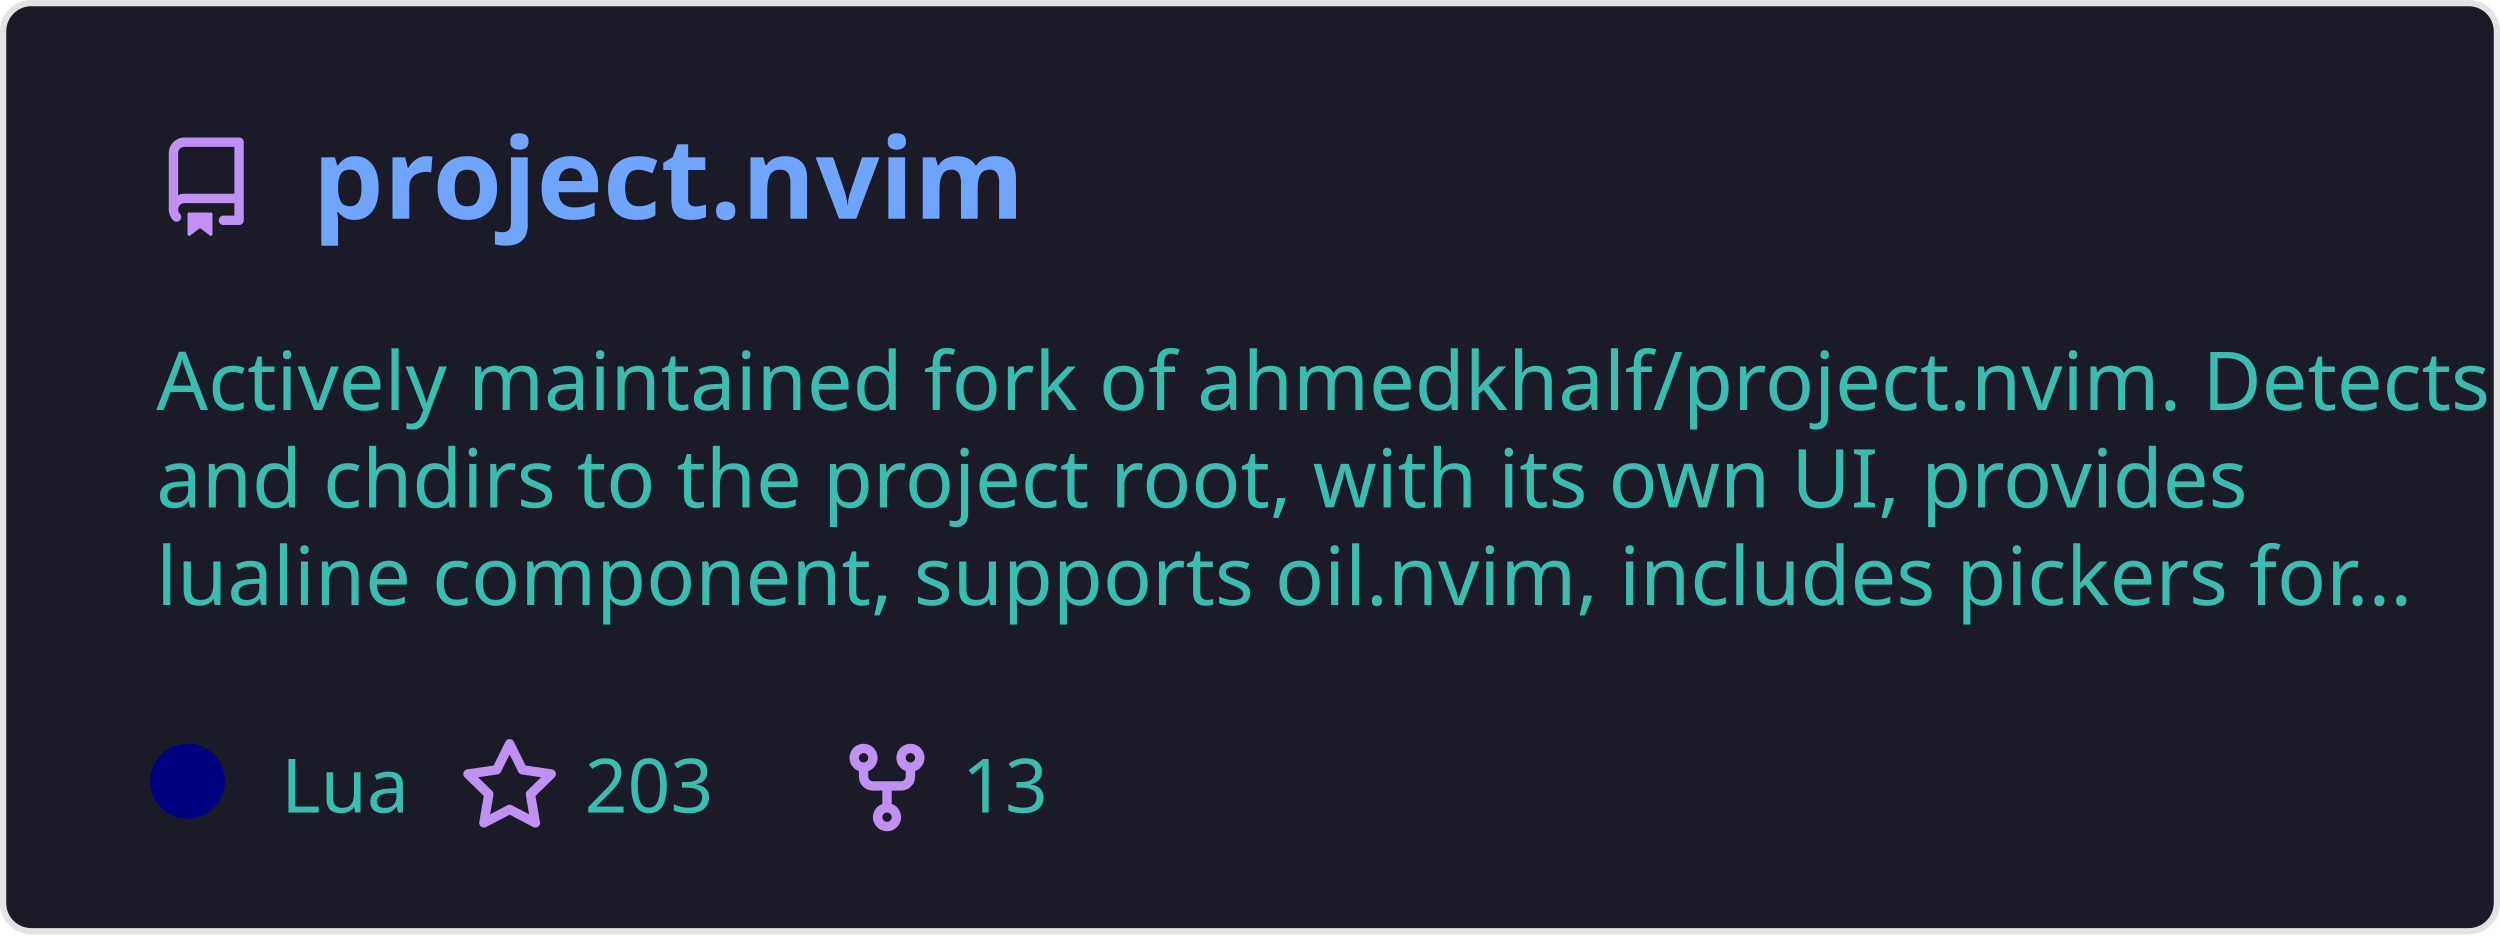
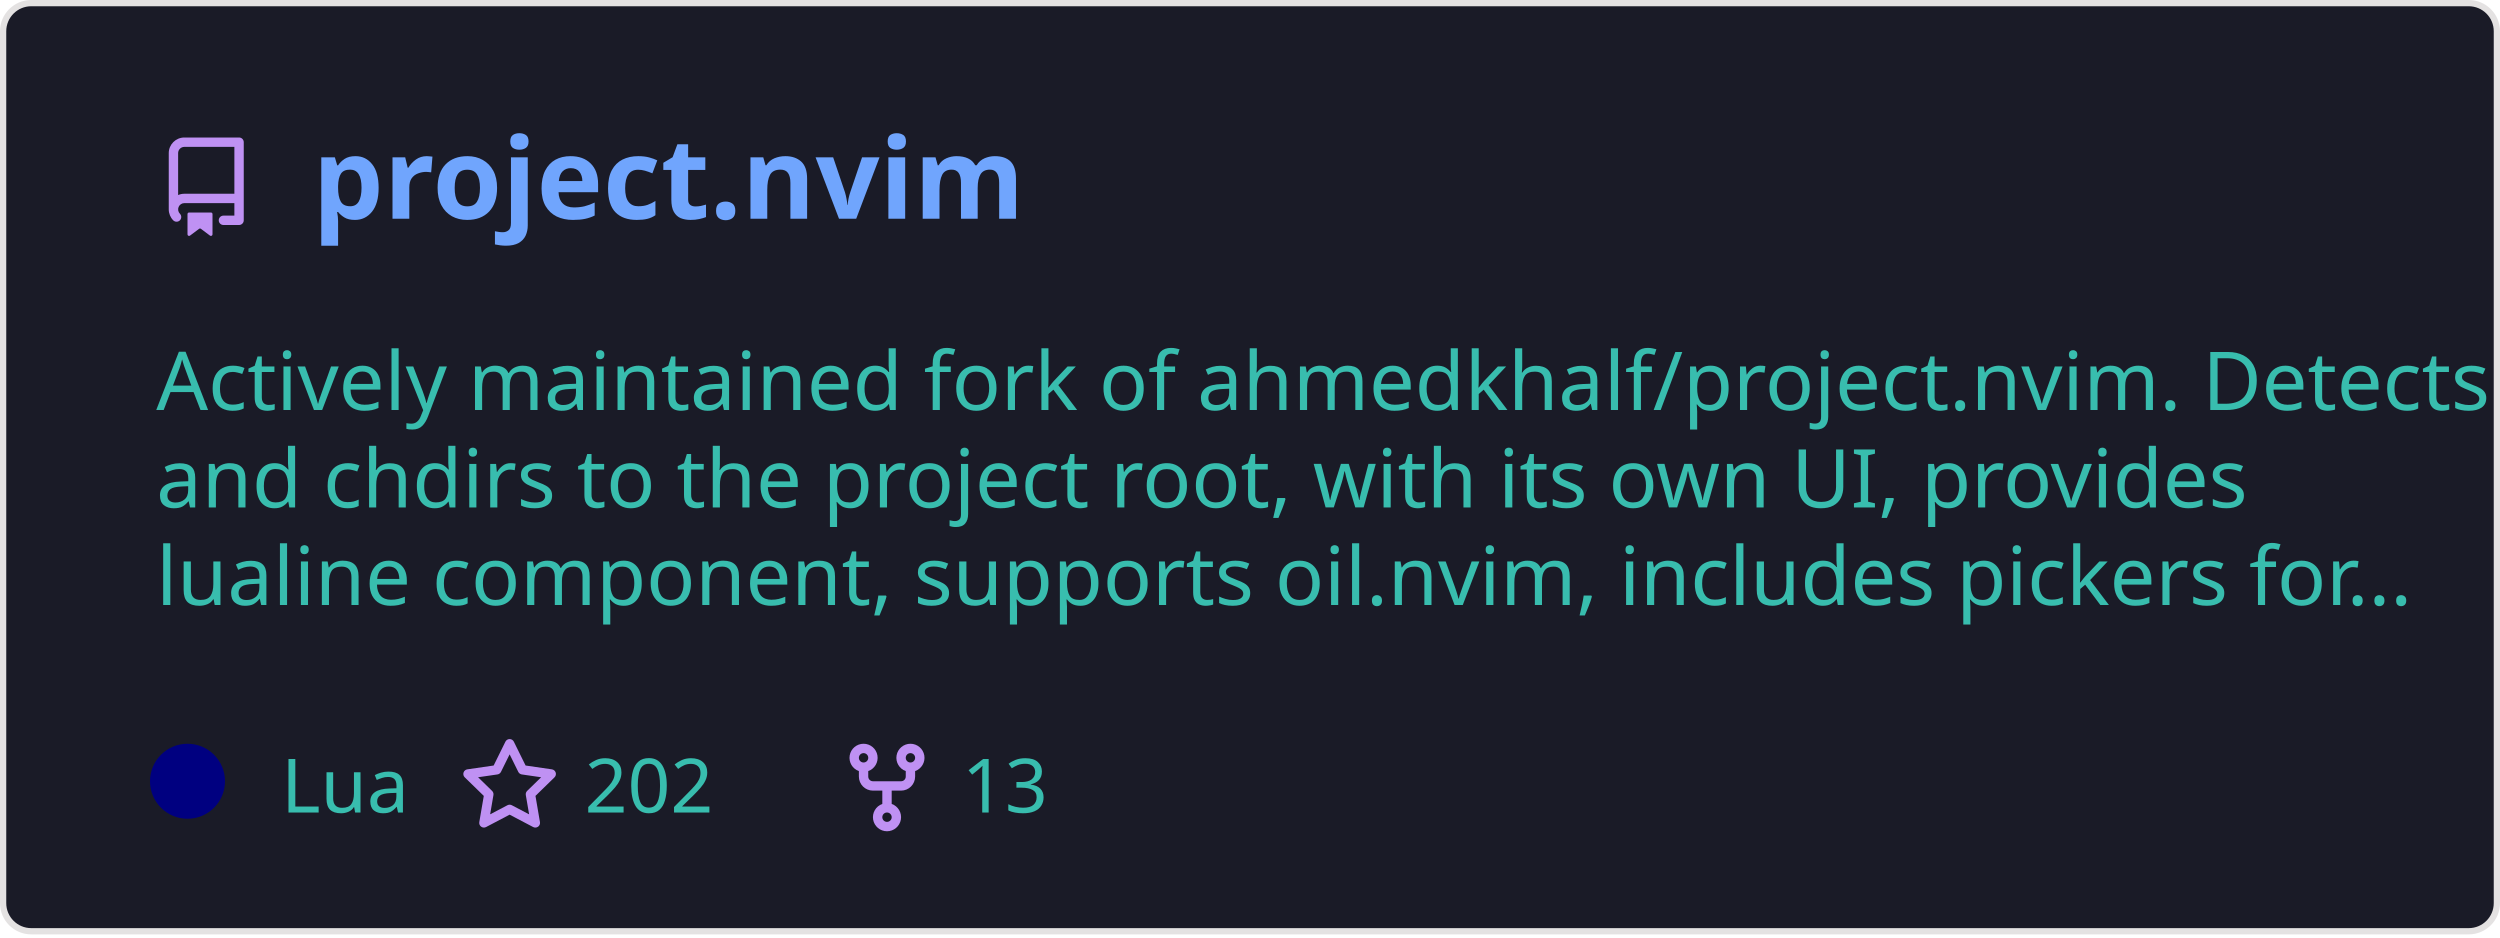
<svg xmlns="http://www.w3.org/2000/svg" width="400" height="150" viewBox="0 0 400 150" fill="none" role="img" aria-labelledby="descId">
  <style>
          .header {
            font: 600 18px 'Segoe UI', Ubuntu, Sans-Serif;
            fill: #70a5fd;
            animation: fadeInAnimation 0.8s ease-in-out forwards;
          }
          @supports(-moz-appearance: auto) {
            /* Selector detects Firefox */
            .header { font-size: 15.5px; }
          }
          
    .description {
      font: 400 13px 'Segoe UI', Ubuntu, Sans-Serif;fill: #38bdae;
      
    }
    .gray { font: 400 12px 'Segoe UI', Ubuntu, Sans-Serif; fill: #38bdae }
    .badge { font: 600 11px 'Segoe UI', Ubuntu, Sans-Serif; }
    .badge rect { opacity: 0.2; stroke: #38bdae }
    .badge text { fill: #38bdae }

    .stat { font: 400 12px 'Segoe UI', Ubuntu, Sans-Serif; fill: #38bdae }
    .stagger {
      opacity: 0;
      animation: fadeInAnimation 0.3s ease-in-out forwards;
    }
    .not_bold { font-weight: 400 }
    .bold { font-weight: 700 }
    .icon {
      fill: #bf91f3;
      display: block;
    }
  
          

          
      /* Animations */
      @keyframes scaleInAnimation {
        from {
          transform: translate(-5px, 5px) scale(0);
        }
        to {
          transform: translate(-5px, 5px) scale(1);
        }
      }
      @keyframes fadeInAnimation {
        from {
          opacity: 0;
        }
        to {
          opacity: 1;
        }
      }
    
          * { animation-duration: 0s !important; animation-delay: 0s !important; }
        </style>
  <defs>
          
          
        </defs>
  <rect data-testid="card-bg" class="card-bg" x="0.5" y="0.5" rx="4.5" height="99%" stroke="#e4e2e2" width="399" fill="#1a1b27" stroke-opacity="1" />
  <g data-testid="card-title" transform="translate(25, 35)">
    <g transform="translate(0, 0)">
      <svg class="icon" x="0" y="-13" viewBox="0 0 16 16" version="1.1" width="16" height="16">
        <path fill-rule="evenodd" d="M2 2.5A2.5 2.5 0 014.5 0h8.75a.75.75 0 01.75.75v12.5a.75.75 0 01-.75.75h-2.5a.75.75 0 110-1.5h1.75v-2h-8a1 1 0 00-.714 1.7.75.75 0 01-1.072 1.05A2.495 2.495 0 012 11.5v-9zm10.5-1V9h-8c-.356 0-.694.074-1 .208V2.5a1 1 0 011-1h8zM5 12.25v3.25a.25.25 0 00.4.2l1.45-1.087a.25.25 0 01.3 0L8.6 15.7a.25.25 0 00.4-.2v-3.25a.25.25 0 00-.25-.25h-3.5a.25.25 0 00-.25.25z" />
      </svg>
    </g>
    <g transform="translate(25, 0)">
      <text x="0" y="0" class="header" data-testid="header">project.nvim</text>
    </g>
  </g>
  <g data-testid="main-card-body" transform="translate(0, 55)">
    <text class="description" x="25" y="-5">
      <tspan dy="1.2em" x="25">Actively maintained fork of ahmedkhalf/project.nvim. Detects</tspan>
      <tspan dy="1.2em" x="25">and chdirs to the project root, with its own UI, provides</tspan>
      <tspan dy="1.2em" x="25">lualine component, supports oil.nvim, includes pickers for...</tspan>
    </text>
    <g transform="translate(30, 75)">
      <g transform="translate(0, 0)">
        <g data-testid="primary-lang">
          <circle data-testid="lang-color" cx="0" cy="-5" r="6" fill="#000080" />
          <text data-testid="lang-name" class="gray" x="15">Lua</text>
        </g>
      </g>
      <g transform="translate(43.54, 0)">
        <g transform="translate(0, 0)">
          <svg class="icon" y="-12" viewBox="0 0 16 16" version="1.1" width="16" height="16">
            <path fill-rule="evenodd" d="M8 .25a.75.75 0 01.673.418l1.882 3.815 4.21.612a.75.75 0 01.416 1.279l-3.046 2.97.719 4.192a.75.75 0 01-1.088.791L8 12.347l-3.766 1.98a.75.75 0 01-1.088-.79l.72-4.194L.818 6.374a.75.75 0 01.416-1.28l4.21-.611L7.327.668A.75.75 0 018 .25zm0 2.445L6.615 5.5a.75.75 0 01-.564.41l-3.097.45 2.24 2.184a.75.75 0 01.216.664l-.528 3.084 2.769-1.456a.75.75 0 01.698 0l2.77 1.456-.53-3.084a.75.75 0 01.216-.664l2.24-2.183-3.096-.45a.75.75 0 01-.564-.41L8 2.694v.001z" />
          </svg>
        </g>
        <g transform="translate(20, 0)">
-           <text data-testid="stargazers" class="gray">203</text>
+           <text data-testid="stargazers" class="gray">202</text>
        </g>
      </g>
      <g transform="translate(103.92, 0)">
        <g transform="translate(0, 0)">
          <svg class="icon" y="-12" viewBox="0 0 16 16" version="1.1" width="16" height="16">
            <path fill-rule="evenodd" d="M5 3.25a.75.75 0 11-1.5 0 .75.75 0 011.5 0zm0 2.122a2.25 2.25 0 10-1.5 0v.878A2.25 2.25 0 005.75 8.5h1.5v2.128a2.251 2.251 0 101.5 0V8.5h1.5a2.25 2.25 0 002.25-2.25v-.878a2.25 2.25 0 10-1.5 0v.878a.75.75 0 01-.75.75h-4.5A.75.75 0 015 6.25v-.878zm3.75 7.378a.75.75 0 11-1.5 0 .75.75 0 011.5 0zm3-8.75a.75.75 0 100-1.5.75.75 0 000 1.5z" />
          </svg>
        </g>
        <g transform="translate(20, 0)">
          <text data-testid="forkcount" class="gray">13</text>
        </g>
      </g>
    </g>
    <svg x="0" y="0">
      <g transform="translate(-3, 98)">
      
    </g>
    </svg>
  </g>
</svg>
